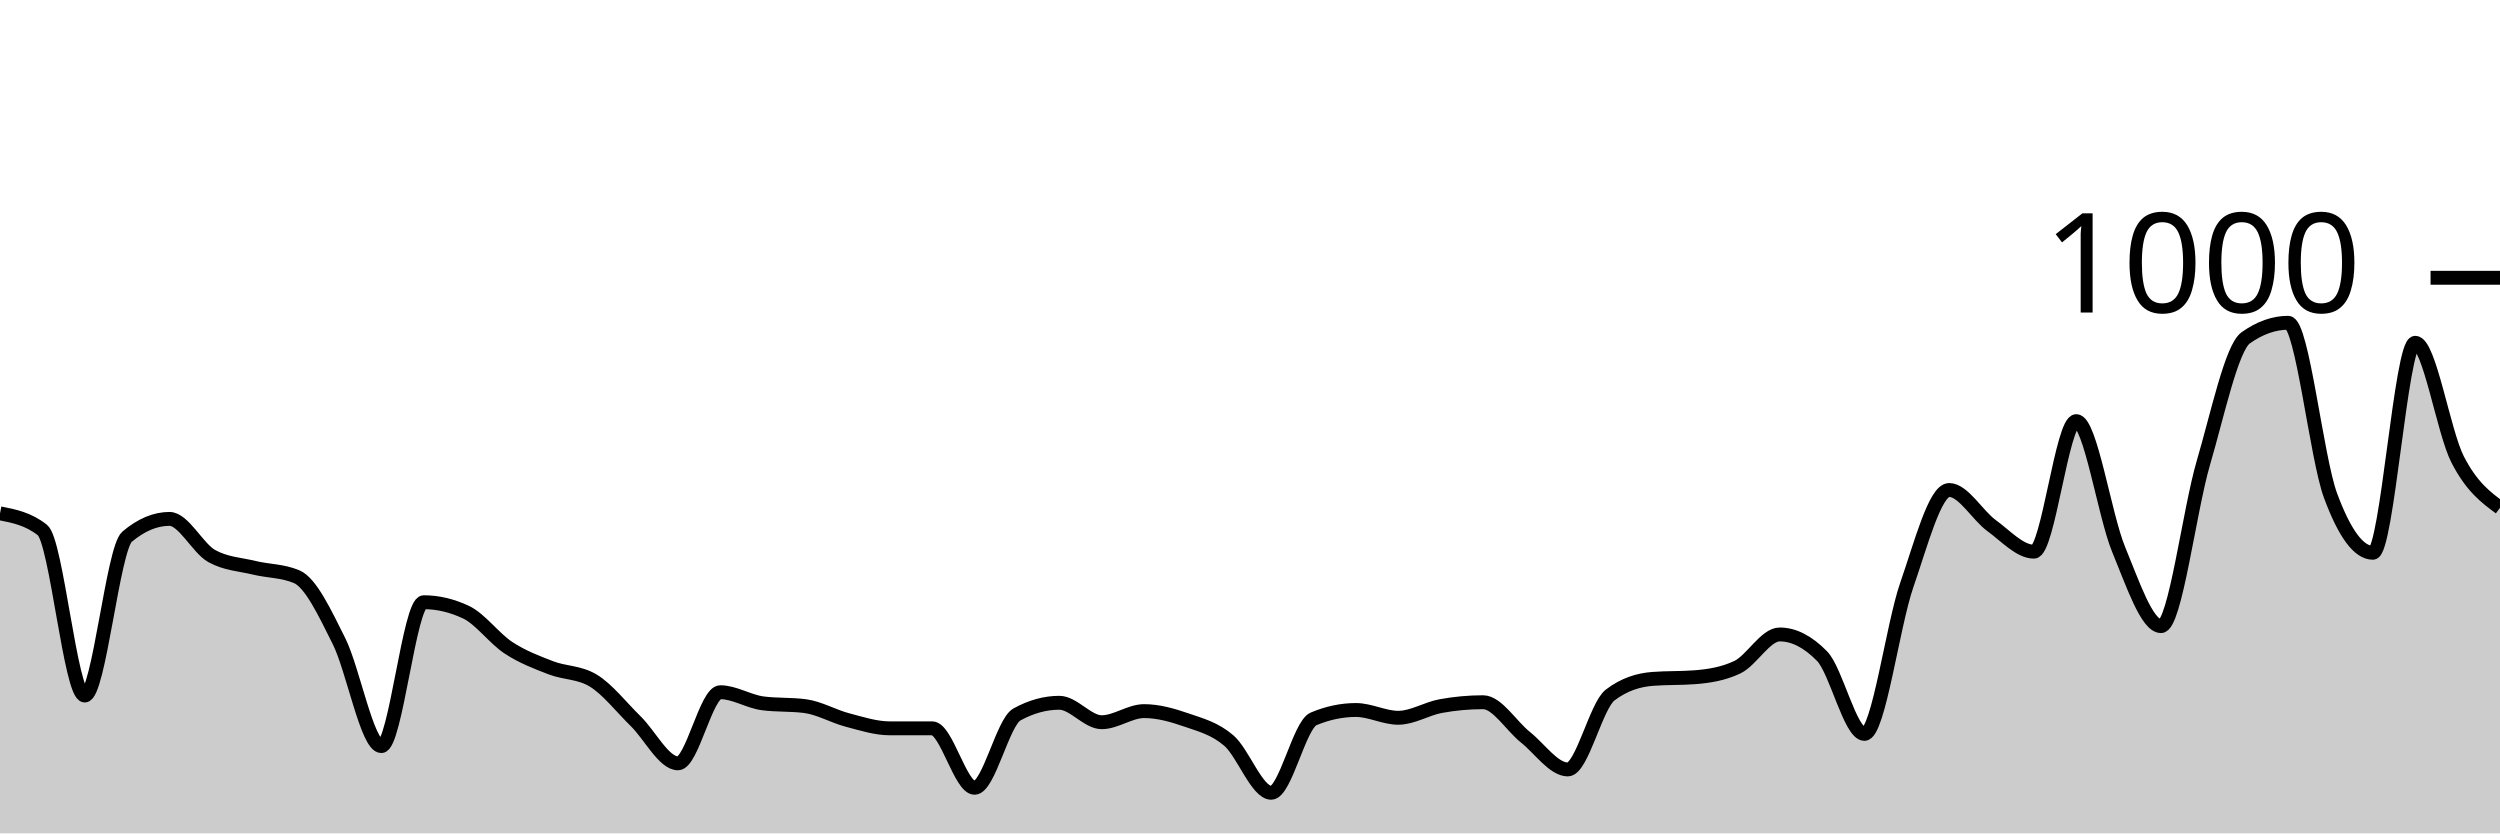
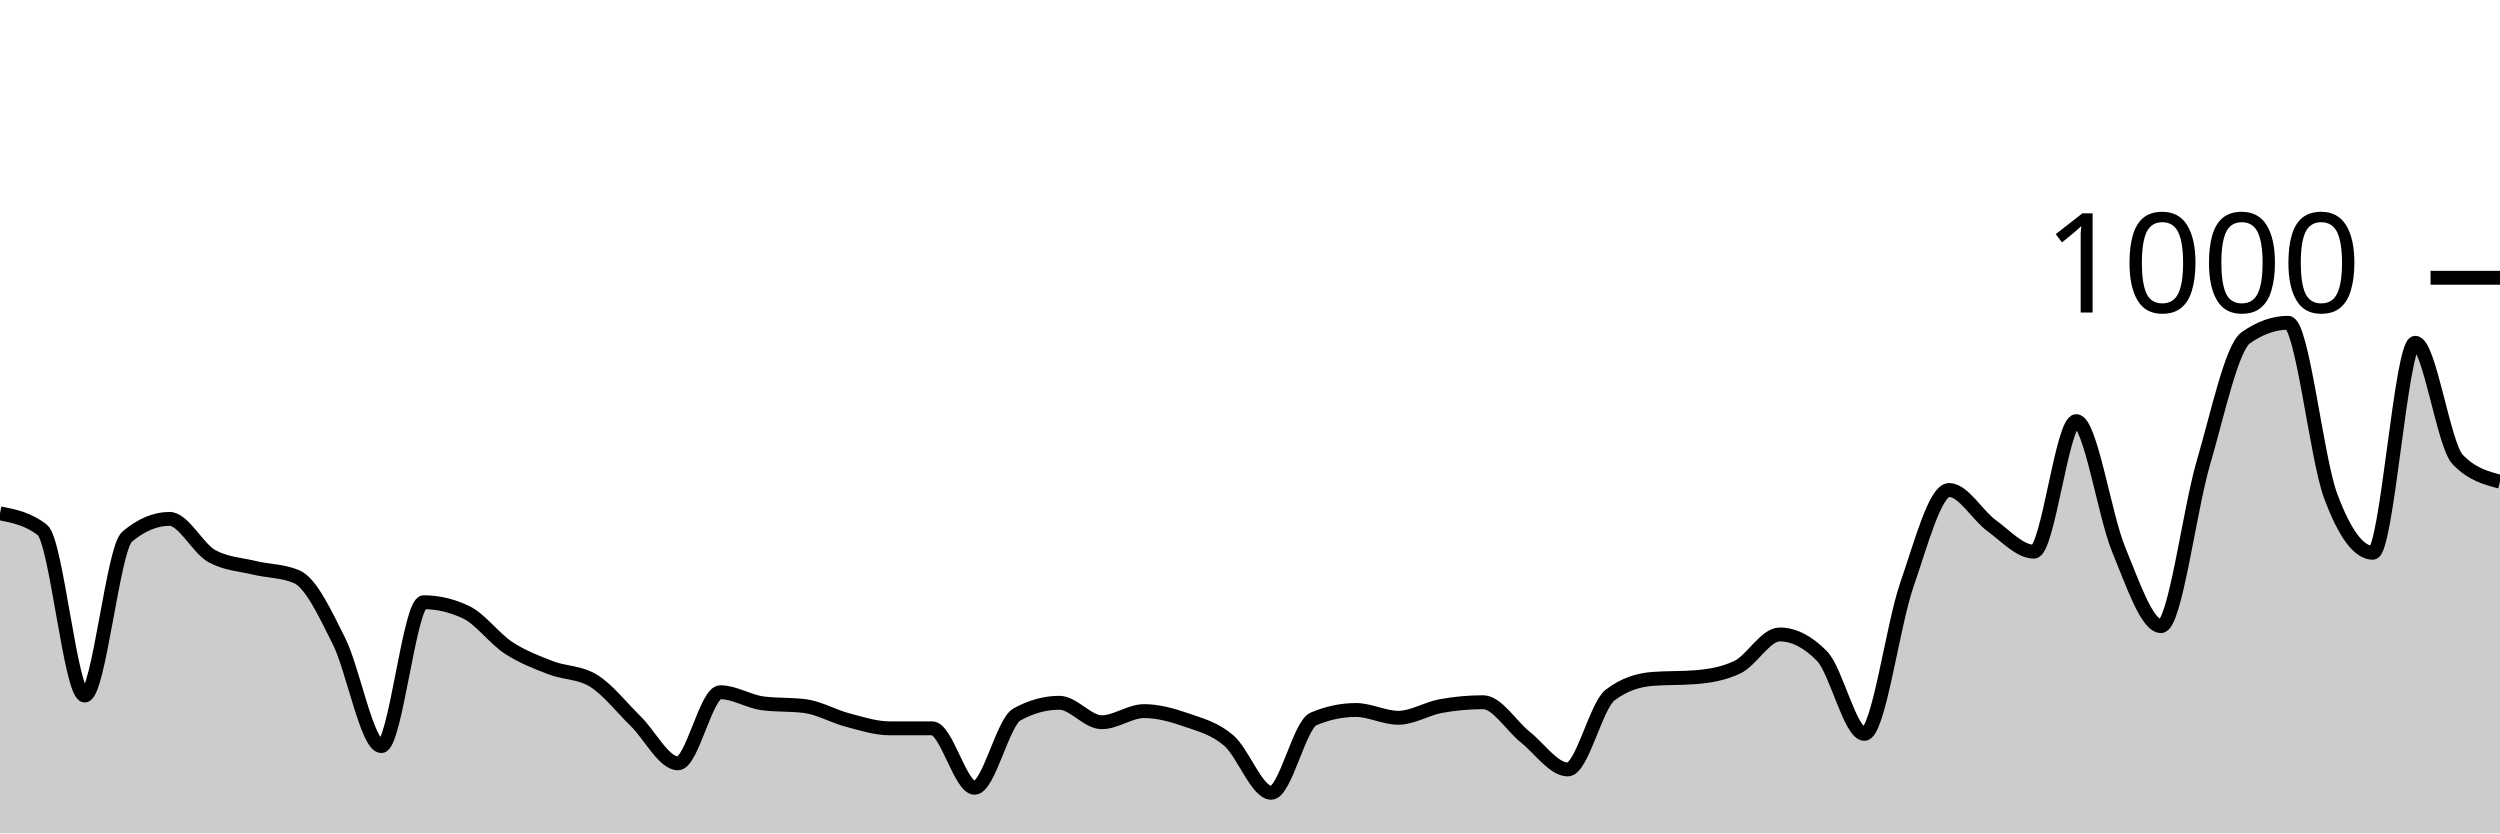
<svg xmlns="http://www.w3.org/2000/svg" viewBox="0 0 180 60">
  <g transform="translate(0,20)">
-     <path class="area" fill="rgba(0, 0, 0, 0.2)" d="M0,16.96C1.017,17.16,2.034,17.36,3.051,18.16C4.068,18.96,5.085,30.08,6.102,30.08C7.119,30.08,8.136,19.493,9.153,18.64C10.169,17.787,11.186,17.36,12.203,17.36C13.22,17.36,14.237,19.48,15.254,20.04C16.271,20.6,17.288,20.633,18.305,20.88C19.322,21.127,20.339,21.093,21.356,21.52C22.373,21.947,23.39,24.127,24.407,26.16C25.424,28.193,26.441,33.72,27.458,33.72C28.475,33.72,29.492,23.36,30.508,23.36C31.525,23.36,32.542,23.6,33.559,24.08C34.576,24.56,35.593,25.973,36.61,26.64C37.627,27.307,38.644,27.687,39.661,28.08C40.678,28.473,41.695,28.387,42.712,29C43.729,29.613,44.746,30.927,45.763,31.92C46.78,32.913,47.797,34.96,48.814,34.96C49.831,34.96,50.847,29.84,51.864,29.84C52.881,29.84,53.898,30.507,54.915,30.64C55.932,30.773,56.949,30.707,57.966,30.84C58.983,30.973,60,31.573,61.017,31.84C62.034,32.107,63.051,32.44,64.068,32.44C65.085,32.44,66.102,32.44,67.119,32.44C68.136,32.44,69.153,36.72,70.169,36.72C71.186,36.72,72.203,32,73.22,31.44C74.237,30.88,75.254,30.6,76.271,30.6C77.288,30.6,78.305,32,79.322,32C80.339,32,81.356,31.2,82.373,31.2C83.39,31.2,84.407,31.487,85.424,31.84C86.441,32.193,87.458,32.447,88.475,33.32C89.492,34.193,90.508,37.08,91.525,37.08C92.542,37.08,93.559,32.187,94.576,31.76C95.593,31.333,96.61,31.12,97.627,31.12C98.644,31.12,99.661,31.68,100.678,31.68C101.695,31.68,102.712,31.027,103.729,30.84C104.746,30.653,105.763,30.56,106.78,30.56C107.797,30.56,108.814,32.273,109.831,33.08C110.847,33.887,111.864,35.4,112.881,35.4C113.898,35.4,114.915,30.813,115.932,30.04C116.949,29.267,117.966,28.96,118.983,28.88C120,28.8,121.017,28.84,122.034,28.76C123.051,28.68,124.068,28.52,125.085,28.04C126.102,27.56,127.119,25.68,128.136,25.68C129.153,25.68,130.169,26.2,131.186,27.24C132.203,28.28,133.22,32.84,134.237,32.84C135.254,32.84,136.271,25.047,137.288,22.12C138.305,19.193,139.322,15.28,140.339,15.28C141.356,15.28,142.373,17.1,143.39,17.84C144.407,18.58,145.424,19.72,146.441,19.72C147.458,19.72,148.475,10.32,149.492,10.32C150.508,10.32,151.525,17.1,152.542,19.56C153.559,22.02,154.576,25.08,155.593,25.08C156.61,25.08,157.627,16.78,158.644,13.32C159.661,9.86,160.678,5.04,161.695,4.32C162.712,3.6,163.729,3.24,164.746,3.24C165.763,3.24,166.78,12.933,167.797,15.68C168.814,18.427,169.831,19.8,170.847,19.8C171.864,19.8,172.881,4.68,173.898,4.68C174.915,4.68,175.932,11.1,176.949,13.08C177.966,15.06,178.983,15.81,180,16.56L180,40C178.983,40,177.966,40,176.949,40C175.932,40,174.915,40,173.898,40C172.881,40,171.864,40,170.847,40C169.831,40,168.814,40,167.797,40C166.78,40,165.763,40,164.746,40C163.729,40,162.712,40,161.695,40C160.678,40,159.661,40,158.644,40C157.627,40,156.61,40,155.593,40C154.576,40,153.559,40,152.542,40C151.525,40,150.508,40,149.492,40C148.475,40,147.458,40,146.441,40C145.424,40,144.407,40,143.39,40C142.373,40,141.356,40,140.339,40C139.322,40,138.305,40,137.288,40C136.271,40,135.254,40,134.237,40C133.22,40,132.203,40,131.186,40C130.169,40,129.153,40,128.136,40C127.119,40,126.102,40,125.085,40C124.068,40,123.051,40,122.034,40C121.017,40,120,40,118.983,40C117.966,40,116.949,40,115.932,40C114.915,40,113.898,40,112.881,40C111.864,40,110.847,40,109.831,40C108.814,40,107.797,40,106.78,40C105.763,40,104.746,40,103.729,40C102.712,40,101.695,40,100.678,40C99.661,40,98.644,40,97.627,40C96.61,40,95.593,40,94.576,40C93.559,40,92.542,40,91.525,40C90.508,40,89.492,40,88.475,40C87.458,40,86.441,40,85.424,40C84.407,40,83.39,40,82.373,40C81.356,40,80.339,40,79.322,40C78.305,40,77.288,40,76.271,40C75.254,40,74.237,40,73.22,40C72.203,40,71.186,40,70.169,40C69.153,40,68.136,40,67.119,40C66.102,40,65.085,40,64.068,40C63.051,40,62.034,40,61.017,40C60,40,58.983,40,57.966,40C56.949,40,55.932,40,54.915,40C53.898,40,52.881,40,51.864,40C50.847,40,49.831,40,48.814,40C47.797,40,46.78,40,45.763,40C44.746,40,43.729,40,42.712,40C41.695,40,40.678,40,39.661,40C38.644,40,37.627,40,36.61,40C35.593,40,34.576,40,33.559,40C32.542,40,31.525,40,30.508,40C29.492,40,28.475,40,27.458,40C26.441,40,25.424,40,24.407,40C23.39,40,22.373,40,21.356,40C20.339,40,19.322,40,18.305,40C17.288,40,16.271,40,15.254,40C14.237,40,13.22,40,12.203,40C11.186,40,10.169,40,9.153,40C8.136,40,7.119,40,6.102,40C5.085,40,4.068,40,3.051,40C2.034,40,1.017,40,0,40Z" />
-     <path class="line" stroke="black" fill="none" d="M0,16.96C1.017,17.16,2.034,17.36,3.051,18.16C4.068,18.96,5.085,30.08,6.102,30.08C7.119,30.08,8.136,19.493,9.153,18.64C10.169,17.787,11.186,17.36,12.203,17.36C13.22,17.36,14.237,19.48,15.254,20.04C16.271,20.6,17.288,20.633,18.305,20.88C19.322,21.127,20.339,21.093,21.356,21.52C22.373,21.947,23.39,24.127,24.407,26.16C25.424,28.193,26.441,33.72,27.458,33.72C28.475,33.72,29.492,23.36,30.508,23.36C31.525,23.36,32.542,23.6,33.559,24.08C34.576,24.56,35.593,25.973,36.61,26.64C37.627,27.307,38.644,27.687,39.661,28.08C40.678,28.473,41.695,28.387,42.712,29C43.729,29.613,44.746,30.927,45.763,31.92C46.78,32.913,47.797,34.96,48.814,34.96C49.831,34.96,50.847,29.84,51.864,29.84C52.881,29.84,53.898,30.507,54.915,30.64C55.932,30.773,56.949,30.707,57.966,30.84C58.983,30.973,60,31.573,61.017,31.84C62.034,32.107,63.051,32.44,64.068,32.44C65.085,32.44,66.102,32.44,67.119,32.44C68.136,32.44,69.153,36.72,70.169,36.72C71.186,36.72,72.203,32,73.22,31.44C74.237,30.88,75.254,30.6,76.271,30.6C77.288,30.6,78.305,32,79.322,32C80.339,32,81.356,31.2,82.373,31.2C83.39,31.2,84.407,31.487,85.424,31.84C86.441,32.193,87.458,32.447,88.475,33.32C89.492,34.193,90.508,37.08,91.525,37.08C92.542,37.08,93.559,32.187,94.576,31.76C95.593,31.333,96.61,31.12,97.627,31.12C98.644,31.12,99.661,31.68,100.678,31.68C101.695,31.68,102.712,31.027,103.729,30.84C104.746,30.653,105.763,30.56,106.78,30.56C107.797,30.56,108.814,32.273,109.831,33.08C110.847,33.887,111.864,35.4,112.881,35.4C113.898,35.4,114.915,30.813,115.932,30.04C116.949,29.267,117.966,28.96,118.983,28.88C120,28.8,121.017,28.84,122.034,28.76C123.051,28.68,124.068,28.52,125.085,28.04C126.102,27.56,127.119,25.68,128.136,25.68C129.153,25.68,130.169,26.2,131.186,27.24C132.203,28.28,133.22,32.84,134.237,32.84C135.254,32.84,136.271,25.047,137.288,22.12C138.305,19.193,139.322,15.28,140.339,15.28C141.356,15.28,142.373,17.1,143.39,17.84C144.407,18.58,145.424,19.72,146.441,19.72C147.458,19.72,148.475,10.32,149.492,10.32C150.508,10.32,151.525,17.1,152.542,19.56C153.559,22.02,154.576,25.08,155.593,25.08C156.61,25.08,157.627,16.78,158.644,13.32C159.661,9.86,160.678,5.04,161.695,4.32C162.712,3.6,163.729,3.24,164.746,3.24C165.763,3.24,166.78,12.933,167.797,15.68C168.814,18.427,169.831,19.8,170.847,19.8C171.864,19.8,172.881,4.68,173.898,4.68C174.915,4.68,175.932,11.1,176.949,13.08C177.966,15.06,178.983,15.81,180,16.56" />
+     <path class="area" fill="rgba(0, 0, 0, 0.2)" d="M0,16.96C1.017,17.16,2.034,17.36,3.051,18.16C4.068,18.96,5.085,30.08,6.102,30.08C7.119,30.08,8.136,19.493,9.153,18.64C10.169,17.787,11.186,17.36,12.203,17.36C13.22,17.36,14.237,19.48,15.254,20.04C16.271,20.6,17.288,20.633,18.305,20.88C19.322,21.127,20.339,21.093,21.356,21.52C22.373,21.947,23.39,24.127,24.407,26.16C25.424,28.193,26.441,33.72,27.458,33.72C28.475,33.72,29.492,23.36,30.508,23.36C31.525,23.36,32.542,23.6,33.559,24.08C34.576,24.56,35.593,25.973,36.61,26.64C37.627,27.307,38.644,27.687,39.661,28.08C40.678,28.473,41.695,28.387,42.712,29C43.729,29.613,44.746,30.927,45.763,31.92C46.78,32.913,47.797,34.96,48.814,34.96C49.831,34.96,50.847,29.84,51.864,29.84C52.881,29.84,53.898,30.507,54.915,30.64C55.932,30.773,56.949,30.707,57.966,30.84C58.983,30.973,60,31.573,61.017,31.84C62.034,32.107,63.051,32.44,64.068,32.44C65.085,32.44,66.102,32.44,67.119,32.44C68.136,32.44,69.153,36.72,70.169,36.72C71.186,36.72,72.203,32,73.22,31.44C74.237,30.88,75.254,30.6,76.271,30.6C77.288,30.6,78.305,32,79.322,32C80.339,32,81.356,31.2,82.373,31.2C83.39,31.2,84.407,31.487,85.424,31.84C86.441,32.193,87.458,32.447,88.475,33.32C89.492,34.193,90.508,37.08,91.525,37.08C92.542,37.08,93.559,32.187,94.576,31.76C95.593,31.333,96.61,31.12,97.627,31.12C98.644,31.12,99.661,31.68,100.678,31.68C101.695,31.68,102.712,31.027,103.729,30.84C104.746,30.653,105.763,30.56,106.78,30.56C107.797,30.56,108.814,32.273,109.831,33.08C110.847,33.887,111.864,35.4,112.881,35.4C113.898,35.4,114.915,30.813,115.932,30.04C116.949,29.267,117.966,28.96,118.983,28.88C120,28.8,121.017,28.84,122.034,28.76C123.051,28.68,124.068,28.52,125.085,28.04C126.102,27.56,127.119,25.68,128.136,25.68C129.153,25.68,130.169,26.2,131.186,27.24C132.203,28.28,133.22,32.84,134.237,32.84C135.254,32.84,136.271,25.047,137.288,22.12C138.305,19.193,139.322,15.28,140.339,15.28C141.356,15.28,142.373,17.1,143.39,17.84C144.407,18.58,145.424,19.72,146.441,19.72C147.458,19.72,148.475,10.32,149.492,10.32C150.508,10.32,151.525,17.1,152.542,19.56C153.559,22.02,154.576,25.08,155.593,25.08C156.61,25.08,157.627,16.78,158.644,13.32C159.661,9.86,160.678,5.04,161.695,4.32C162.712,3.6,163.729,3.24,164.746,3.24C165.763,3.24,166.78,12.933,167.797,15.68C168.814,18.427,169.831,19.8,170.847,19.8C171.864,19.8,172.881,4.68,173.898,4.68C174.915,4.68,175.932,12.013,176.949,13.08C177.966,14.147,178.983,14.413,180,14.68L180,40C178.983,40,177.966,40,176.949,40C175.932,40,174.915,40,173.898,40C172.881,40,171.864,40,170.847,40C169.831,40,168.814,40,167.797,40C166.78,40,165.763,40,164.746,40C163.729,40,162.712,40,161.695,40C160.678,40,159.661,40,158.644,40C157.627,40,156.61,40,155.593,40C154.576,40,153.559,40,152.542,40C151.525,40,150.508,40,149.492,40C148.475,40,147.458,40,146.441,40C145.424,40,144.407,40,143.39,40C142.373,40,141.356,40,140.339,40C139.322,40,138.305,40,137.288,40C136.271,40,135.254,40,134.237,40C133.22,40,132.203,40,131.186,40C130.169,40,129.153,40,128.136,40C127.119,40,126.102,40,125.085,40C124.068,40,123.051,40,122.034,40C121.017,40,120,40,118.983,40C117.966,40,116.949,40,115.932,40C114.915,40,113.898,40,112.881,40C111.864,40,110.847,40,109.831,40C108.814,40,107.797,40,106.78,40C105.763,40,104.746,40,103.729,40C102.712,40,101.695,40,100.678,40C99.661,40,98.644,40,97.627,40C96.61,40,95.593,40,94.576,40C93.559,40,92.542,40,91.525,40C90.508,40,89.492,40,88.475,40C87.458,40,86.441,40,85.424,40C84.407,40,83.39,40,82.373,40C81.356,40,80.339,40,79.322,40C78.305,40,77.288,40,76.271,40C75.254,40,74.237,40,73.22,40C72.203,40,71.186,40,70.169,40C69.153,40,68.136,40,67.119,40C66.102,40,65.085,40,64.068,40C63.051,40,62.034,40,61.017,40C60,40,58.983,40,57.966,40C56.949,40,55.932,40,54.915,40C53.898,40,52.881,40,51.864,40C50.847,40,49.831,40,48.814,40C47.797,40,46.78,40,45.763,40C44.746,40,43.729,40,42.712,40C41.695,40,40.678,40,39.661,40C38.644,40,37.627,40,36.61,40C35.593,40,34.576,40,33.559,40C32.542,40,31.525,40,30.508,40C29.492,40,28.475,40,27.458,40C26.441,40,25.424,40,24.407,40C23.39,40,22.373,40,21.356,40C20.339,40,19.322,40,18.305,40C17.288,40,16.271,40,15.254,40C14.237,40,13.22,40,12.203,40C11.186,40,10.169,40,9.153,40C8.136,40,7.119,40,6.102,40C5.085,40,4.068,40,3.051,40C2.034,40,1.017,40,0,40Z" />
+     <path class="line" stroke="black" fill="none" d="M0,16.96C1.017,17.16,2.034,17.36,3.051,18.16C4.068,18.96,5.085,30.08,6.102,30.08C7.119,30.08,8.136,19.493,9.153,18.64C10.169,17.787,11.186,17.36,12.203,17.36C13.22,17.36,14.237,19.48,15.254,20.04C16.271,20.6,17.288,20.633,18.305,20.88C19.322,21.127,20.339,21.093,21.356,21.52C22.373,21.947,23.39,24.127,24.407,26.16C25.424,28.193,26.441,33.72,27.458,33.72C28.475,33.72,29.492,23.36,30.508,23.36C31.525,23.36,32.542,23.6,33.559,24.08C34.576,24.56,35.593,25.973,36.61,26.64C37.627,27.307,38.644,27.687,39.661,28.08C40.678,28.473,41.695,28.387,42.712,29C43.729,29.613,44.746,30.927,45.763,31.92C46.78,32.913,47.797,34.96,48.814,34.96C49.831,34.96,50.847,29.84,51.864,29.84C52.881,29.84,53.898,30.507,54.915,30.64C55.932,30.773,56.949,30.707,57.966,30.84C58.983,30.973,60,31.573,61.017,31.84C62.034,32.107,63.051,32.44,64.068,32.44C65.085,32.44,66.102,32.44,67.119,32.44C68.136,32.44,69.153,36.72,70.169,36.72C71.186,36.72,72.203,32,73.22,31.44C74.237,30.88,75.254,30.6,76.271,30.6C77.288,30.6,78.305,32,79.322,32C80.339,32,81.356,31.2,82.373,31.2C83.39,31.2,84.407,31.487,85.424,31.84C86.441,32.193,87.458,32.447,88.475,33.32C89.492,34.193,90.508,37.08,91.525,37.08C92.542,37.08,93.559,32.187,94.576,31.76C95.593,31.333,96.61,31.12,97.627,31.12C98.644,31.12,99.661,31.68,100.678,31.68C101.695,31.68,102.712,31.027,103.729,30.84C104.746,30.653,105.763,30.56,106.78,30.56C107.797,30.56,108.814,32.273,109.831,33.08C110.847,33.887,111.864,35.4,112.881,35.4C113.898,35.4,114.915,30.813,115.932,30.04C116.949,29.267,117.966,28.96,118.983,28.88C120,28.8,121.017,28.84,122.034,28.76C123.051,28.68,124.068,28.52,125.085,28.04C126.102,27.56,127.119,25.68,128.136,25.68C129.153,25.68,130.169,26.2,131.186,27.24C132.203,28.28,133.22,32.84,134.237,32.84C135.254,32.84,136.271,25.047,137.288,22.12C138.305,19.193,139.322,15.28,140.339,15.28C141.356,15.28,142.373,17.1,143.39,17.84C144.407,18.58,145.424,19.72,146.441,19.72C147.458,19.72,148.475,10.32,149.492,10.32C150.508,10.32,151.525,17.1,152.542,19.56C153.559,22.02,154.576,25.08,155.593,25.08C156.61,25.08,157.627,16.78,158.644,13.32C159.661,9.86,160.678,5.04,161.695,4.32C162.712,3.6,163.729,3.24,164.746,3.24C165.763,3.24,166.78,12.933,167.797,15.68C168.814,18.427,169.831,19.8,170.847,19.8C171.864,19.8,172.881,4.68,173.898,4.68C174.915,4.68,175.932,12.013,176.949,13.08C177.966,14.147,178.983,14.413,180,14.68" />
    <path class="axis-ceiling" stroke-width="1" stroke="black" fill="none" d="M175,0L180,0" />
    <text class="axis-ceiling-label" font-family="sans-serif" text-anchor="end" font-size="10px" x="170" y="2.5">1000</text>
  </g>
</svg>
